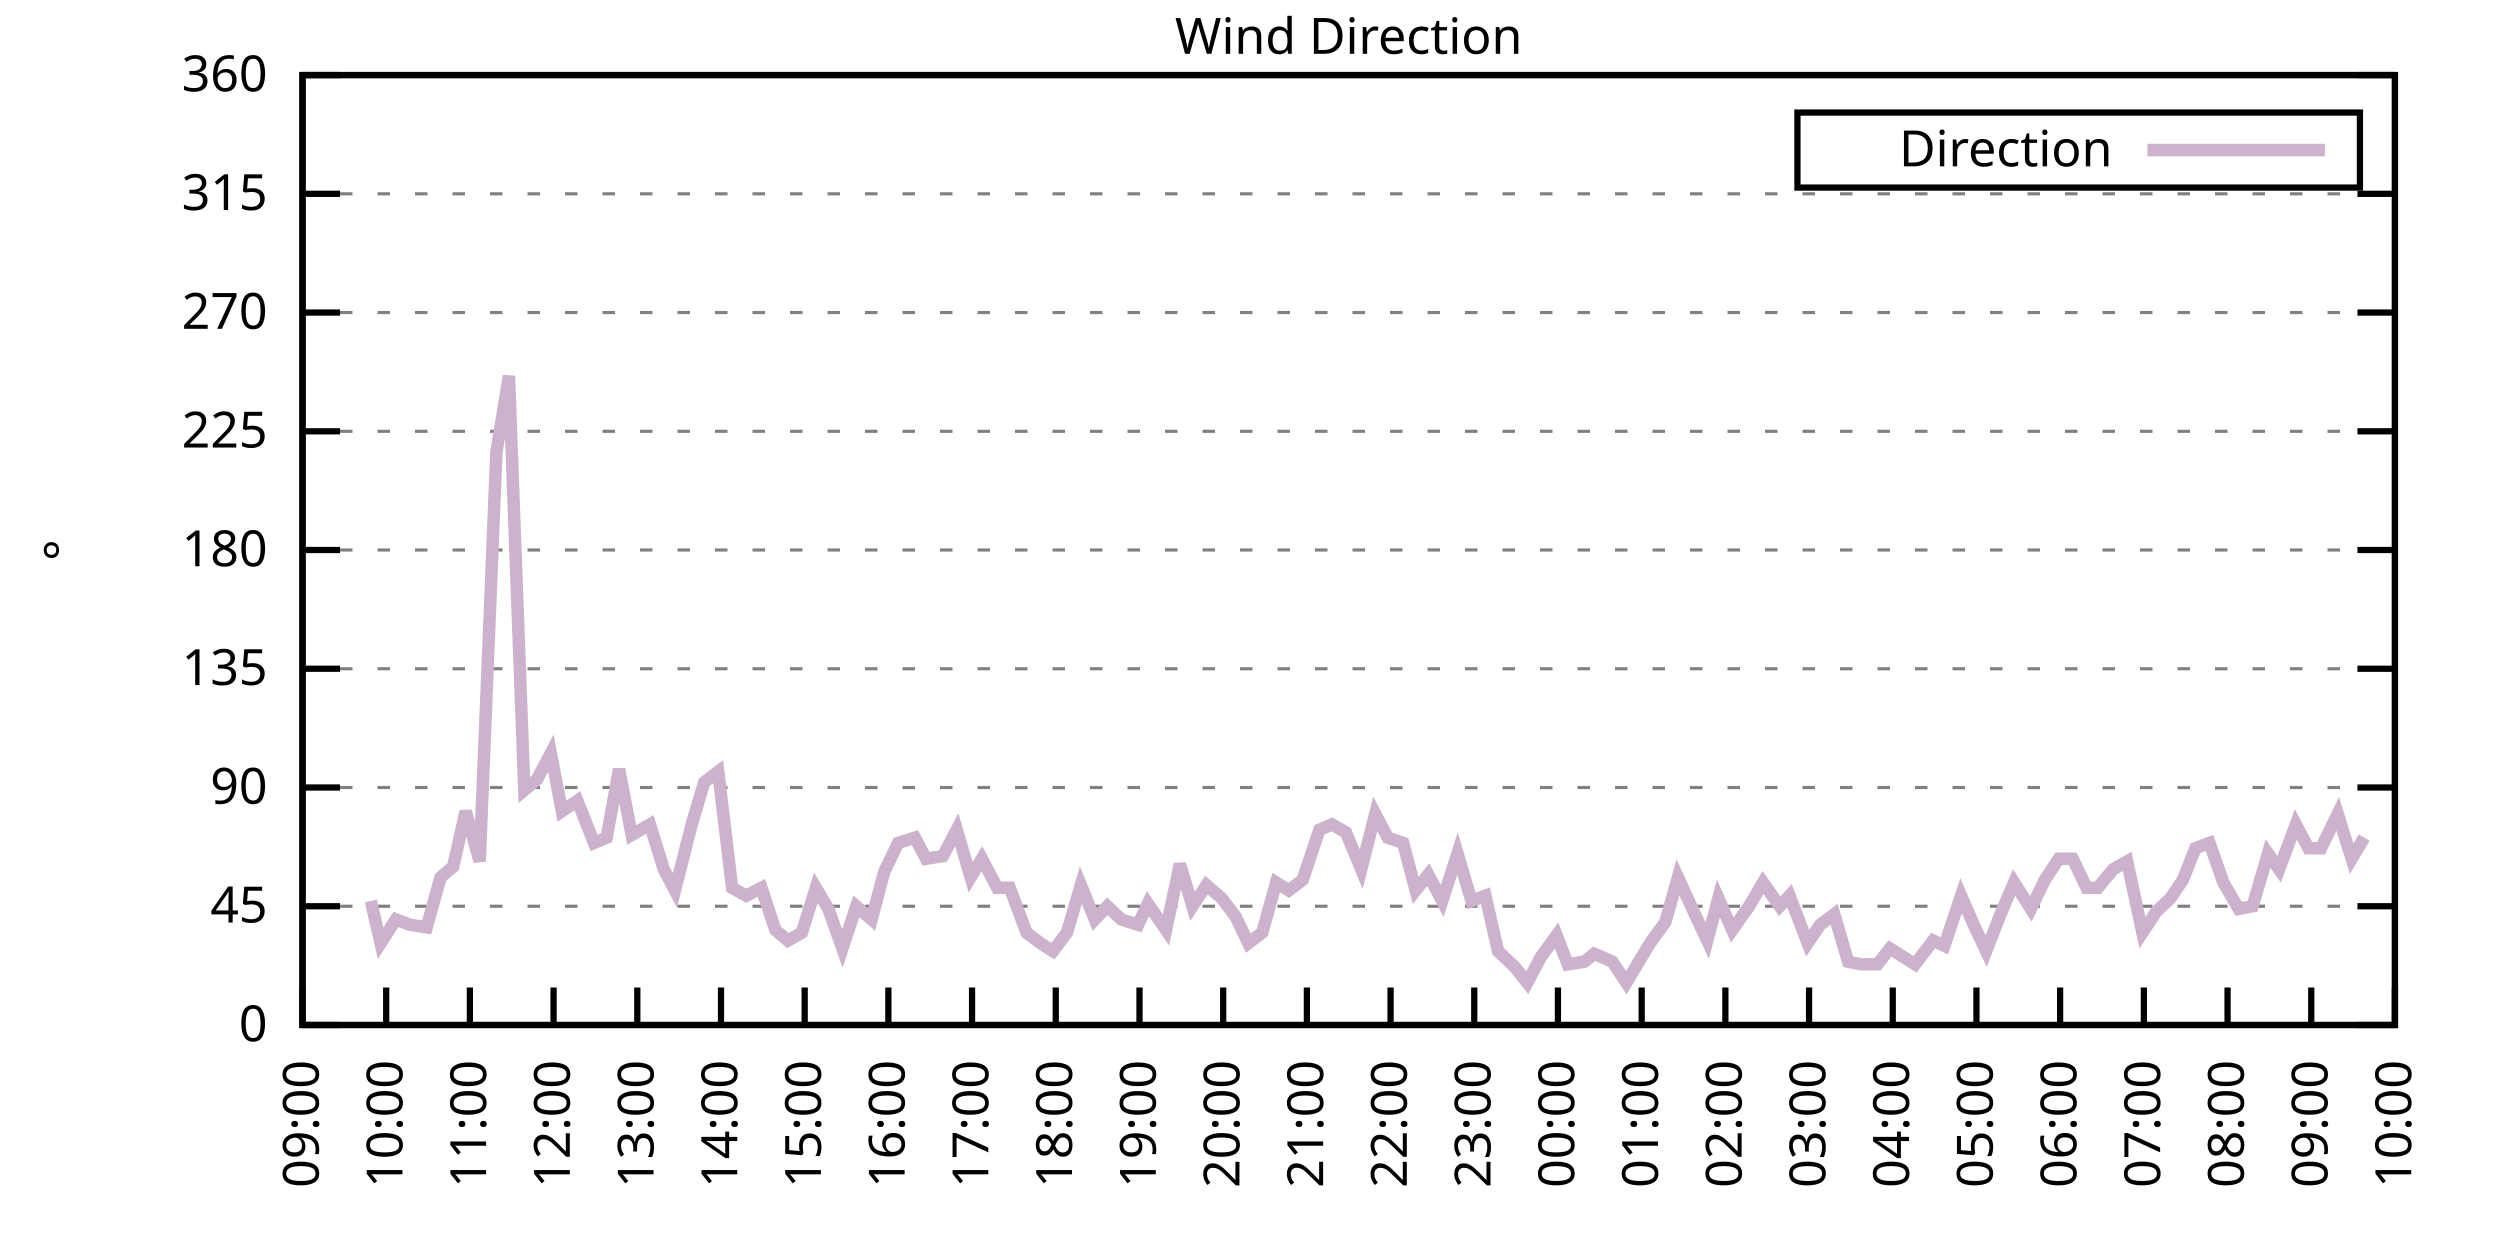
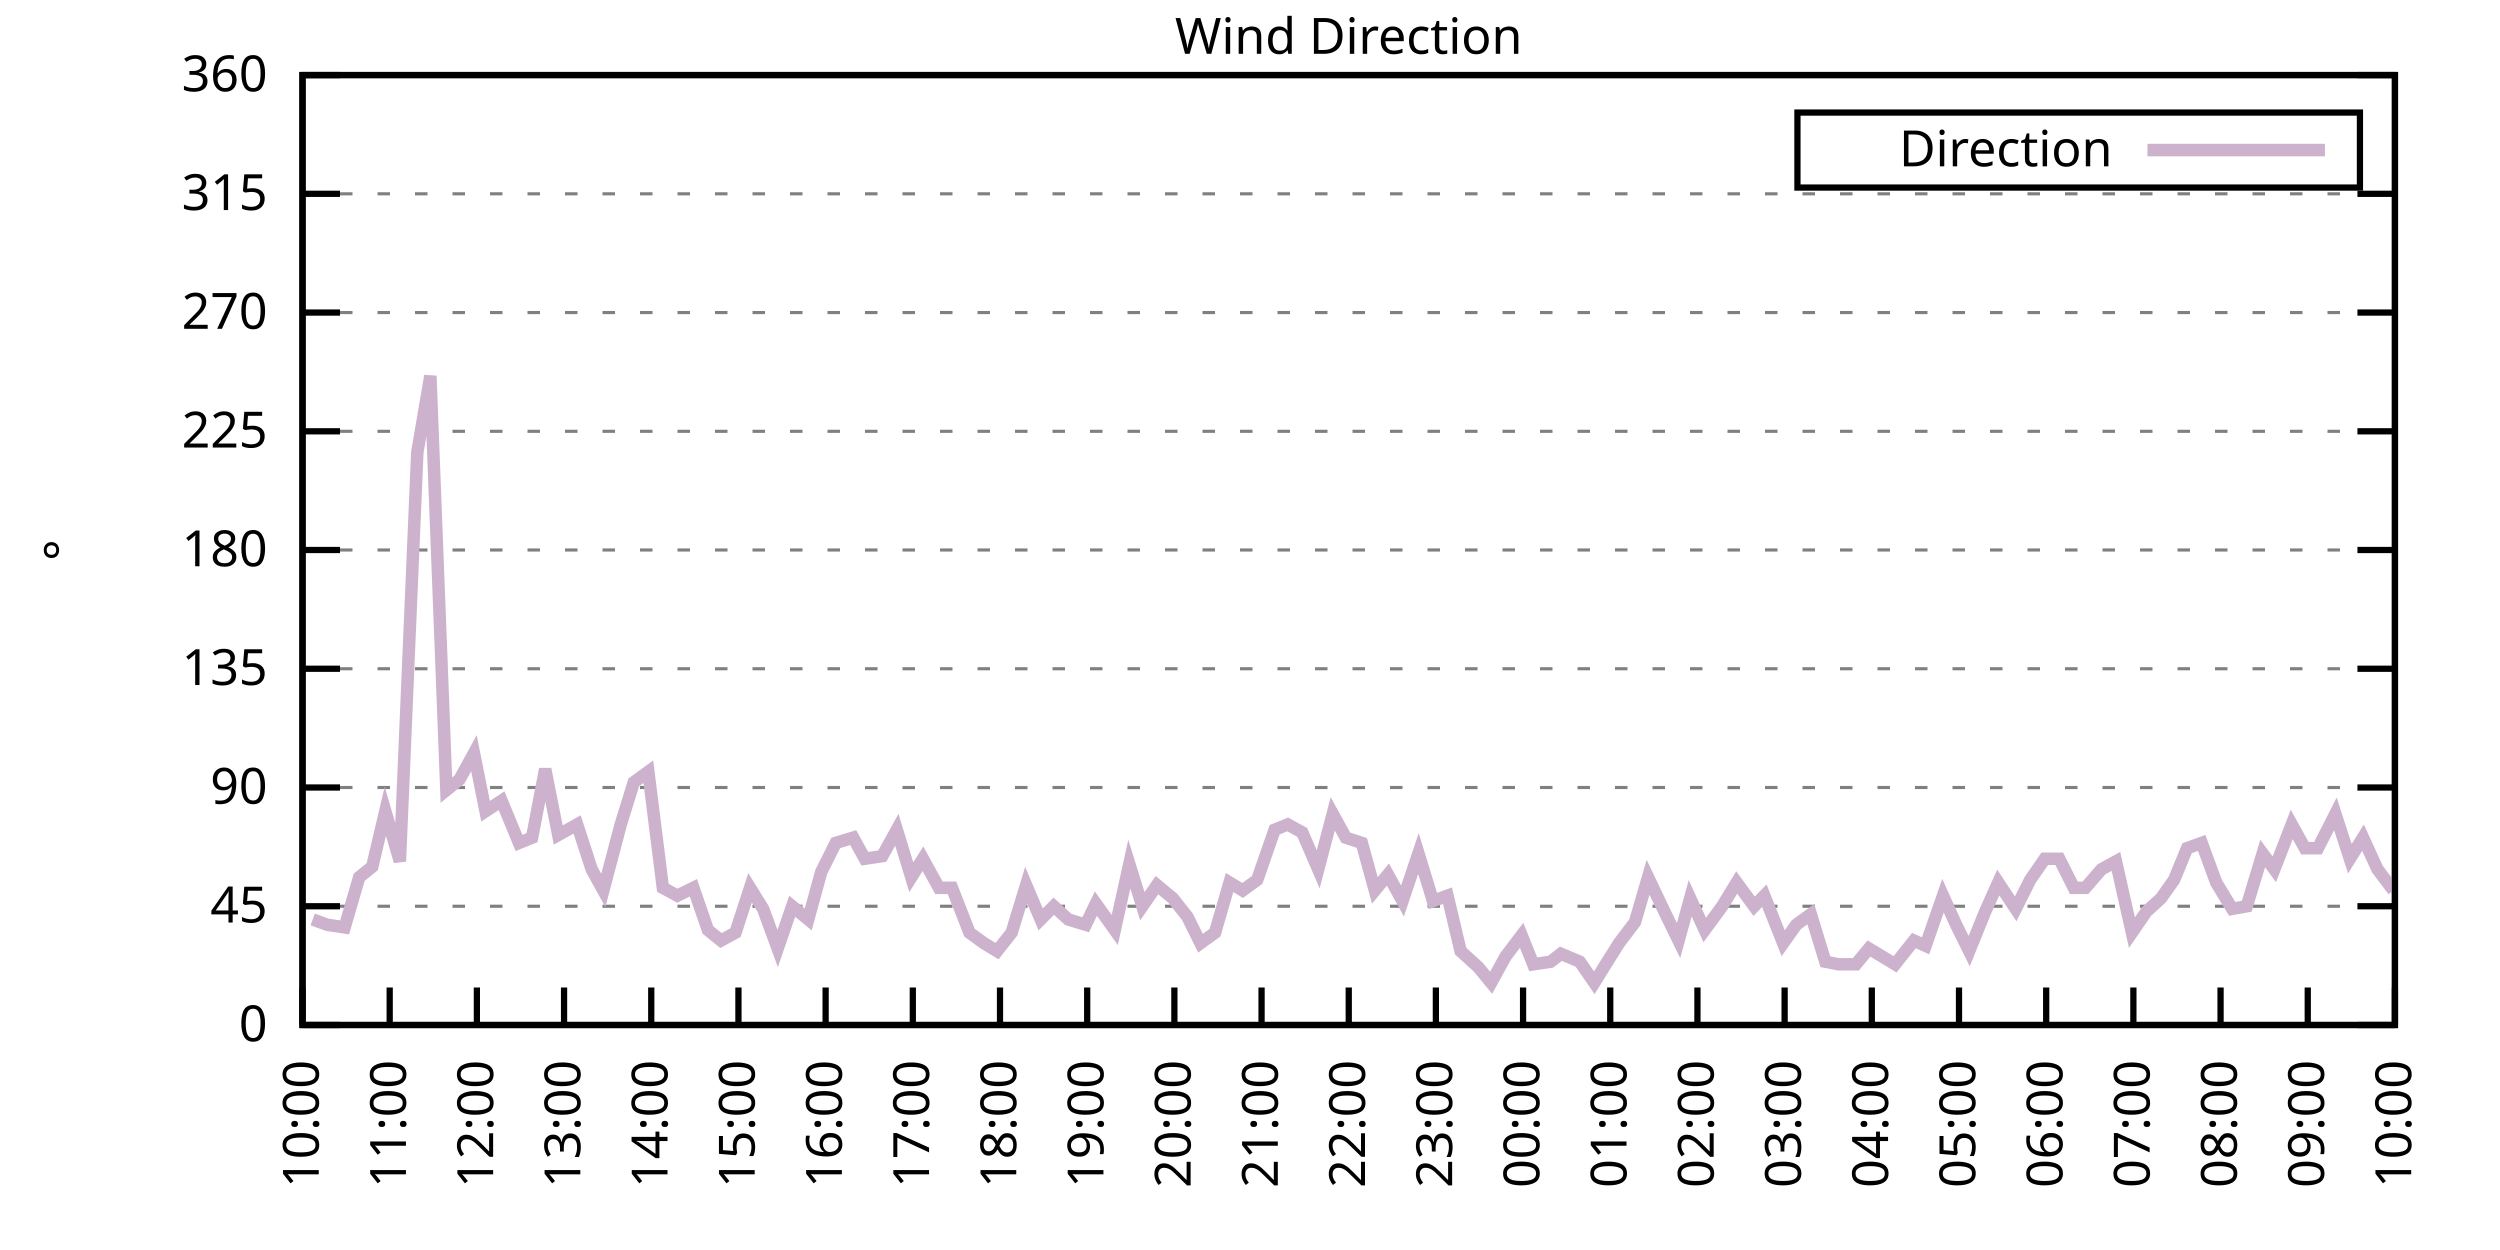
<svg xmlns="http://www.w3.org/2000/svg" xmlns:xlink="http://www.w3.org/1999/xlink" width="400" height="200" viewBox="0 0 400 200">
  <g id="gnuplot_canvas">
    <rect x="0" y="0" width="400" height="200" fill="none" />
    <defs>
      <circle id="gpDot" r="0.5" stroke-width="0.5" stroke="currentColor" />
      <path id="gpPt0" stroke-width="0.333" stroke="currentColor" d="M-1,0 h2 M0,-1 v2" />
      <path id="gpPt1" stroke-width="0.333" stroke="currentColor" d="M-1,-1 L1,1 M1,-1 L-1,1" />
      <path id="gpPt2" stroke-width="0.333" stroke="currentColor" d="M-1,0 L1,0 M0,-1 L0,1 M-1,-1 L1,1 M-1,1 L1,-1" />
      <rect id="gpPt3" stroke-width="0.333" stroke="currentColor" x="-1" y="-1" width="2" height="2" />
      <rect id="gpPt4" stroke-width="0.333" stroke="currentColor" fill="currentColor" x="-1" y="-1" width="2" height="2" />
      <circle id="gpPt5" stroke-width="0.333" stroke="currentColor" cx="0" cy="0" r="1" />
      <use xlink:href="#gpPt5" id="gpPt6" fill="currentColor" stroke="none" />
      <path id="gpPt7" stroke-width="0.333" stroke="currentColor" d="M0,-1.33 L-1.33,0.67 L1.33,0.67 z" />
      <use xlink:href="#gpPt7" id="gpPt8" fill="currentColor" stroke="none" />
      <use xlink:href="#gpPt7" id="gpPt9" stroke="currentColor" transform="rotate(180)" />
      <use xlink:href="#gpPt9" id="gpPt10" fill="currentColor" stroke="none" />
      <use xlink:href="#gpPt3" id="gpPt11" stroke="currentColor" transform="rotate(45)" />
      <use xlink:href="#gpPt11" id="gpPt12" fill="currentColor" stroke="none" />
      <path id="gpPt13" stroke-width="0.333" stroke="currentColor" d="M0,1.330 L1.265,0.411 L0.782,-1.067 L-0.782,-1.076 L-1.265,0.411 z" />
      <use xlink:href="#gpPt13" id="gpPt14" fill="currentColor" stroke="none" />
      <filter id="textbox" filterUnits="objectBoundingBox" x="0" y="0" height="1" width="1">
        <feFlood flood-color="white" flood-opacity="1" result="bgnd" />
        <feComposite in="SourceGraphic" in2="bgnd" operator="atop" />
      </filter>
      <filter id="greybox" filterUnits="objectBoundingBox" x="0" y="0" height="1" width="1">
        <feFlood flood-color="lightgrey" flood-opacity="1" result="grey" />
        <feComposite in="SourceGraphic" in2="grey" operator="atop" />
      </filter>
    </defs>
    <g fill="none" color="white" stroke="currentColor" stroke-width="1.00" stroke-linecap="butt" stroke-linejoin="miter">
</g>
    <g fill="none" color="black" stroke="currentColor" stroke-width="1.00" stroke-linecap="butt" stroke-linejoin="miter">
      <g stroke="none" shape-rendering="crispEdges">
        <polygon fill="rgb(255, 255, 255)" points="48.40,164.00 383.18,164.00 383.18,12.02 48.40,12.02 " />
      </g>
    </g>
    <g fill="none" color="black" stroke="currentColor" stroke-width="1.00" stroke-linecap="butt" stroke-linejoin="miter">
</g>
    <g fill="none" color="black" stroke="black" stroke-width="0.50" stroke-linecap="butt" stroke-linejoin="miter">
</g>
    <g fill="none" color="gray" stroke="currentColor" stroke-width="0.50" stroke-linecap="butt" stroke-linejoin="miter">
      <path stroke="gray" stroke-dasharray="2,4" class="gridline" d="M48.40,164.00 L383.19,164.00  " />
    </g>
    <g fill="none" color="gray" stroke="gray" stroke-width="1.00" stroke-linecap="butt" stroke-linejoin="miter">
</g>
    <g fill="none" color="black" stroke="currentColor" stroke-width="1.00" stroke-linecap="butt" stroke-linejoin="miter">
      <path stroke="black" d="M48.40,164.00 L54.40,164.00 M383.19,164.00 L377.19,164.00  " />
      <g transform="translate(42.80,166.60)" stroke="none" fill="black" font-family="Sans" font-size="8.00" text-anchor="end">
        <text>
          <tspan font-family="Sans"> 0</tspan>
        </text>
      </g>
    </g>
    <g fill="none" color="black" stroke="currentColor" stroke-width="1.00" stroke-linecap="butt" stroke-linejoin="miter">
</g>
    <g fill="none" color="black" stroke="black" stroke-width="0.50" stroke-linecap="butt" stroke-linejoin="miter">
</g>
    <g fill="none" color="gray" stroke="currentColor" stroke-width="0.50" stroke-linecap="butt" stroke-linejoin="miter">
      <path stroke="gray" stroke-dasharray="2,4" class="gridline" d="M48.40,145.00 L383.19,145.00  " />
    </g>
    <g fill="none" color="gray" stroke="gray" stroke-width="1.00" stroke-linecap="butt" stroke-linejoin="miter">
</g>
    <g fill="none" color="black" stroke="currentColor" stroke-width="1.00" stroke-linecap="butt" stroke-linejoin="miter">
      <path stroke="black" d="M48.40,145.00 L54.40,145.00 M383.19,145.00 L377.19,145.00  " />
      <g transform="translate(42.80,147.60)" stroke="none" fill="black" font-family="Sans" font-size="8.00" text-anchor="end">
        <text>
          <tspan font-family="Sans"> 45</tspan>
        </text>
      </g>
    </g>
    <g fill="none" color="black" stroke="currentColor" stroke-width="1.00" stroke-linecap="butt" stroke-linejoin="miter">
</g>
    <g fill="none" color="black" stroke="black" stroke-width="0.50" stroke-linecap="butt" stroke-linejoin="miter">
</g>
    <g fill="none" color="gray" stroke="currentColor" stroke-width="0.50" stroke-linecap="butt" stroke-linejoin="miter">
      <path stroke="gray" stroke-dasharray="2,4" class="gridline" d="M48.40,126.00 L383.19,126.00  " />
    </g>
    <g fill="none" color="gray" stroke="gray" stroke-width="1.00" stroke-linecap="butt" stroke-linejoin="miter">
</g>
    <g fill="none" color="black" stroke="currentColor" stroke-width="1.00" stroke-linecap="butt" stroke-linejoin="miter">
      <path stroke="black" d="M48.40,126.00 L54.40,126.00 M383.19,126.00 L377.19,126.00  " />
      <g transform="translate(42.80,128.60)" stroke="none" fill="black" font-family="Sans" font-size="8.00" text-anchor="end">
        <text>
          <tspan font-family="Sans"> 90</tspan>
        </text>
      </g>
    </g>
    <g fill="none" color="black" stroke="currentColor" stroke-width="1.00" stroke-linecap="butt" stroke-linejoin="miter">
</g>
    <g fill="none" color="black" stroke="black" stroke-width="0.50" stroke-linecap="butt" stroke-linejoin="miter">
</g>
    <g fill="none" color="gray" stroke="currentColor" stroke-width="0.50" stroke-linecap="butt" stroke-linejoin="miter">
      <path stroke="gray" stroke-dasharray="2,4" class="gridline" d="M48.40,107.00 L383.19,107.00  " />
    </g>
    <g fill="none" color="gray" stroke="gray" stroke-width="1.00" stroke-linecap="butt" stroke-linejoin="miter">
</g>
    <g fill="none" color="black" stroke="currentColor" stroke-width="1.00" stroke-linecap="butt" stroke-linejoin="miter">
      <path stroke="black" d="M48.40,107.00 L54.40,107.00 M383.19,107.00 L377.19,107.00  " />
      <g transform="translate(42.80,109.60)" stroke="none" fill="black" font-family="Sans" font-size="8.00" text-anchor="end">
        <text>
          <tspan font-family="Sans"> 135</tspan>
        </text>
      </g>
    </g>
    <g fill="none" color="black" stroke="currentColor" stroke-width="1.00" stroke-linecap="butt" stroke-linejoin="miter">
</g>
    <g fill="none" color="black" stroke="black" stroke-width="0.50" stroke-linecap="butt" stroke-linejoin="miter">
</g>
    <g fill="none" color="gray" stroke="currentColor" stroke-width="0.50" stroke-linecap="butt" stroke-linejoin="miter">
      <path stroke="gray" stroke-dasharray="2,4" class="gridline" d="M48.40,88.00 L383.19,88.00  " />
    </g>
    <g fill="none" color="gray" stroke="gray" stroke-width="1.00" stroke-linecap="butt" stroke-linejoin="miter">
</g>
    <g fill="none" color="black" stroke="currentColor" stroke-width="1.00" stroke-linecap="butt" stroke-linejoin="miter">
      <path stroke="black" d="M48.40,88.00 L54.40,88.00 M383.19,88.00 L377.19,88.00  " />
      <g transform="translate(42.80,90.60)" stroke="none" fill="black" font-family="Sans" font-size="8.00" text-anchor="end">
        <text>
          <tspan font-family="Sans"> 180</tspan>
        </text>
      </g>
    </g>
    <g fill="none" color="black" stroke="currentColor" stroke-width="1.00" stroke-linecap="butt" stroke-linejoin="miter">
</g>
    <g fill="none" color="black" stroke="black" stroke-width="0.50" stroke-linecap="butt" stroke-linejoin="miter">
</g>
    <g fill="none" color="gray" stroke="currentColor" stroke-width="0.50" stroke-linecap="butt" stroke-linejoin="miter">
      <path stroke="gray" stroke-dasharray="2,4" class="gridline" d="M48.40,69.01 L383.19,69.01  " />
    </g>
    <g fill="none" color="gray" stroke="gray" stroke-width="1.00" stroke-linecap="butt" stroke-linejoin="miter">
</g>
    <g fill="none" color="black" stroke="currentColor" stroke-width="1.00" stroke-linecap="butt" stroke-linejoin="miter">
      <path stroke="black" d="M48.40,69.01 L54.40,69.01 M383.19,69.01 L377.19,69.01  " />
      <g transform="translate(42.80,71.61)" stroke="none" fill="black" font-family="Sans" font-size="8.00" text-anchor="end">
        <text>
          <tspan font-family="Sans"> 225</tspan>
        </text>
      </g>
    </g>
    <g fill="none" color="black" stroke="currentColor" stroke-width="1.00" stroke-linecap="butt" stroke-linejoin="miter">
</g>
    <g fill="none" color="black" stroke="black" stroke-width="0.50" stroke-linecap="butt" stroke-linejoin="miter">
</g>
    <g fill="none" color="gray" stroke="currentColor" stroke-width="0.50" stroke-linecap="butt" stroke-linejoin="miter">
      <path stroke="gray" stroke-dasharray="2,4" class="gridline" d="M48.40,50.01 L383.19,50.01  " />
    </g>
    <g fill="none" color="gray" stroke="gray" stroke-width="1.00" stroke-linecap="butt" stroke-linejoin="miter">
</g>
    <g fill="none" color="black" stroke="currentColor" stroke-width="1.00" stroke-linecap="butt" stroke-linejoin="miter">
      <path stroke="black" d="M48.40,50.01 L54.40,50.01 M383.19,50.01 L377.19,50.01  " />
      <g transform="translate(42.80,52.61)" stroke="none" fill="black" font-family="Sans" font-size="8.00" text-anchor="end">
        <text>
          <tspan font-family="Sans"> 270</tspan>
        </text>
      </g>
    </g>
    <g fill="none" color="black" stroke="currentColor" stroke-width="1.00" stroke-linecap="butt" stroke-linejoin="miter">
</g>
    <g fill="none" color="black" stroke="black" stroke-width="0.50" stroke-linecap="butt" stroke-linejoin="miter">
</g>
    <g fill="none" color="gray" stroke="currentColor" stroke-width="0.50" stroke-linecap="butt" stroke-linejoin="miter">
      <path stroke="gray" stroke-dasharray="2,4" class="gridline" d="M48.40,31.01 L383.19,31.01  " />
    </g>
    <g fill="none" color="gray" stroke="gray" stroke-width="1.00" stroke-linecap="butt" stroke-linejoin="miter">
</g>
    <g fill="none" color="black" stroke="currentColor" stroke-width="1.00" stroke-linecap="butt" stroke-linejoin="miter">
      <path stroke="black" d="M48.40,31.01 L54.40,31.01 M383.19,31.01 L377.19,31.01  " />
      <g transform="translate(42.80,33.61)" stroke="none" fill="black" font-family="Sans" font-size="8.00" text-anchor="end">
        <text>
          <tspan font-family="Sans"> 315</tspan>
        </text>
      </g>
    </g>
    <g fill="none" color="black" stroke="currentColor" stroke-width="1.00" stroke-linecap="butt" stroke-linejoin="miter">
</g>
    <g fill="none" color="black" stroke="black" stroke-width="0.50" stroke-linecap="butt" stroke-linejoin="miter">
</g>
    <g fill="none" color="gray" stroke="currentColor" stroke-width="0.50" stroke-linecap="butt" stroke-linejoin="miter">
      <path stroke="gray" stroke-dasharray="2,4" class="gridline" d="M48.40,12.01 L383.19,12.01  " />
    </g>
    <g fill="none" color="gray" stroke="gray" stroke-width="1.00" stroke-linecap="butt" stroke-linejoin="miter">
</g>
    <g fill="none" color="black" stroke="currentColor" stroke-width="1.00" stroke-linecap="butt" stroke-linejoin="miter">
      <path stroke="black" d="M48.40,12.01 L54.40,12.01 M383.19,12.01 L377.19,12.01  " />
      <g transform="translate(42.80,14.61)" stroke="none" fill="black" font-family="Sans" font-size="8.00" text-anchor="end">
        <text>
          <tspan font-family="Sans"> 360</tspan>
        </text>
      </g>
    </g>
    <g fill="none" color="black" stroke="currentColor" stroke-width="1.00" stroke-linecap="butt" stroke-linejoin="miter">
      <path stroke="black" d="M48.40,164.00 L48.40,158.00  " />
      <g transform="translate(51.00,169.60) rotate(270.00)" stroke="none" fill="black" font-family="Sans" font-size="8.00" text-anchor="end">
        <text>
-           <tspan font-family="Sans">09:00</tspan>
-         </text>
-       </g>
-     </g>
-     <g fill="none" color="black" stroke="currentColor" stroke-width="1.00" stroke-linecap="butt" stroke-linejoin="miter">
-       <path stroke="black" d="M61.79,164.00 L61.79,158.00  " />
-       <g transform="translate(64.39,169.60) rotate(270.00)" stroke="none" fill="black" font-family="Sans" font-size="8.00" text-anchor="end">
-         <text>
          <tspan font-family="Sans">10:00</tspan>
        </text>
      </g>
    </g>
    <g fill="none" color="black" stroke="currentColor" stroke-width="1.00" stroke-linecap="butt" stroke-linejoin="miter">
-       <path stroke="black" d="M75.18,164.00 L75.18,158.00  " />
-       <g transform="translate(77.78,169.60) rotate(270.00)" stroke="none" fill="black" font-family="Sans" font-size="8.00" text-anchor="end">
+       <path stroke="black" d="M62.35,164.00 L62.35,158.00  " />
+       <g transform="translate(64.95,169.60) rotate(270.00)" stroke="none" fill="black" font-family="Sans" font-size="8.00" text-anchor="end">
        <text>
          <tspan font-family="Sans">11:00</tspan>
        </text>
      </g>
    </g>
    <g fill="none" color="black" stroke="currentColor" stroke-width="1.00" stroke-linecap="butt" stroke-linejoin="miter">
-       <path stroke="black" d="M88.57,164.00 L88.57,158.00  " />
-       <g transform="translate(91.17,169.60) rotate(270.00)" stroke="none" fill="black" font-family="Sans" font-size="8.00" text-anchor="end">
+       <path stroke="black" d="M76.30,164.00 L76.30,158.00  " />
+       <g transform="translate(78.90,169.60) rotate(270.00)" stroke="none" fill="black" font-family="Sans" font-size="8.00" text-anchor="end">
        <text>
          <tspan font-family="Sans">12:00</tspan>
        </text>
      </g>
    </g>
    <g fill="none" color="black" stroke="currentColor" stroke-width="1.00" stroke-linecap="butt" stroke-linejoin="miter">
-       <path stroke="black" d="M101.97,164.00 L101.97,158.00  " />
-       <g transform="translate(104.57,169.60) rotate(270.00)" stroke="none" fill="black" font-family="Sans" font-size="8.00" text-anchor="end">
+       <path stroke="black" d="M90.25,164.00 L90.25,158.00  " />
+       <g transform="translate(92.85,169.60) rotate(270.00)" stroke="none" fill="black" font-family="Sans" font-size="8.00" text-anchor="end">
        <text>
          <tspan font-family="Sans">13:00</tspan>
        </text>
      </g>
    </g>
    <g fill="none" color="black" stroke="currentColor" stroke-width="1.00" stroke-linecap="butt" stroke-linejoin="miter">
-       <path stroke="black" d="M115.36,164.00 L115.36,158.00  " />
-       <g transform="translate(117.96,169.60) rotate(270.00)" stroke="none" fill="black" font-family="Sans" font-size="8.00" text-anchor="end">
+       <path stroke="black" d="M104.20,164.00 L104.20,158.00  " />
+       <g transform="translate(106.80,169.60) rotate(270.00)" stroke="none" fill="black" font-family="Sans" font-size="8.00" text-anchor="end">
        <text>
          <tspan font-family="Sans">14:00</tspan>
        </text>
      </g>
    </g>
    <g fill="none" color="black" stroke="currentColor" stroke-width="1.00" stroke-linecap="butt" stroke-linejoin="miter">
-       <path stroke="black" d="M128.75,164.00 L128.75,158.00  " />
-       <g transform="translate(131.35,169.60) rotate(270.00)" stroke="none" fill="black" font-family="Sans" font-size="8.00" text-anchor="end">
+       <path stroke="black" d="M118.15,164.00 L118.15,158.00  " />
+       <g transform="translate(120.75,169.60) rotate(270.00)" stroke="none" fill="black" font-family="Sans" font-size="8.00" text-anchor="end">
        <text>
          <tspan font-family="Sans">15:00</tspan>
        </text>
      </g>
    </g>
    <g fill="none" color="black" stroke="currentColor" stroke-width="1.00" stroke-linecap="butt" stroke-linejoin="miter">
-       <path stroke="black" d="M142.14,164.00 L142.14,158.00  " />
-       <g transform="translate(144.74,169.60) rotate(270.00)" stroke="none" fill="black" font-family="Sans" font-size="8.00" text-anchor="end">
+       <path stroke="black" d="M132.10,164.00 L132.10,158.00  " />
+       <g transform="translate(134.70,169.60) rotate(270.00)" stroke="none" fill="black" font-family="Sans" font-size="8.00" text-anchor="end">
        <text>
          <tspan font-family="Sans">16:00</tspan>
        </text>
      </g>
    </g>
    <g fill="none" color="black" stroke="currentColor" stroke-width="1.00" stroke-linecap="butt" stroke-linejoin="miter">
-       <path stroke="black" d="M155.53,164.00 L155.53,158.00  " />
-       <g transform="translate(158.13,169.60) rotate(270.00)" stroke="none" fill="black" font-family="Sans" font-size="8.00" text-anchor="end">
+       <path stroke="black" d="M146.05,164.00 L146.05,158.00  " />
+       <g transform="translate(148.65,169.60) rotate(270.00)" stroke="none" fill="black" font-family="Sans" font-size="8.00" text-anchor="end">
        <text>
          <tspan font-family="Sans">17:00</tspan>
        </text>
      </g>
    </g>
    <g fill="none" color="black" stroke="currentColor" stroke-width="1.00" stroke-linecap="butt" stroke-linejoin="miter">
-       <path stroke="black" d="M168.92,164.00 L168.92,158.00  " />
-       <g transform="translate(171.52,169.60) rotate(270.00)" stroke="none" fill="black" font-family="Sans" font-size="8.00" text-anchor="end">
+       <path stroke="black" d="M160.00,164.00 L160.00,158.00  " />
+       <g transform="translate(162.60,169.60) rotate(270.00)" stroke="none" fill="black" font-family="Sans" font-size="8.00" text-anchor="end">
        <text>
          <tspan font-family="Sans">18:00</tspan>
        </text>
      </g>
    </g>
    <g fill="none" color="black" stroke="currentColor" stroke-width="1.00" stroke-linecap="butt" stroke-linejoin="miter">
-       <path stroke="black" d="M182.32,164.00 L182.32,158.00  " />
-       <g transform="translate(184.92,169.60) rotate(270.00)" stroke="none" fill="black" font-family="Sans" font-size="8.00" text-anchor="end">
+       <path stroke="black" d="M173.95,164.00 L173.95,158.00  " />
+       <g transform="translate(176.55,169.60) rotate(270.00)" stroke="none" fill="black" font-family="Sans" font-size="8.00" text-anchor="end">
        <text>
          <tspan font-family="Sans">19:00</tspan>
        </text>
      </g>
    </g>
    <g fill="none" color="black" stroke="currentColor" stroke-width="1.00" stroke-linecap="butt" stroke-linejoin="miter">
-       <path stroke="black" d="M195.71,164.00 L195.71,158.00  " />
-       <g transform="translate(198.31,169.60) rotate(270.00)" stroke="none" fill="black" font-family="Sans" font-size="8.00" text-anchor="end">
+       <path stroke="black" d="M187.90,164.00 L187.90,158.00  " />
+       <g transform="translate(190.50,169.60) rotate(270.00)" stroke="none" fill="black" font-family="Sans" font-size="8.00" text-anchor="end">
        <text>
          <tspan font-family="Sans">20:00</tspan>
        </text>
      </g>
    </g>
    <g fill="none" color="black" stroke="currentColor" stroke-width="1.00" stroke-linecap="butt" stroke-linejoin="miter">
-       <path stroke="black" d="M209.10,164.00 L209.10,158.00  " />
-       <g transform="translate(211.70,169.60) rotate(270.00)" stroke="none" fill="black" font-family="Sans" font-size="8.00" text-anchor="end">
+       <path stroke="black" d="M201.85,164.00 L201.85,158.00  " />
+       <g transform="translate(204.45,169.60) rotate(270.00)" stroke="none" fill="black" font-family="Sans" font-size="8.00" text-anchor="end">
        <text>
          <tspan font-family="Sans">21:00</tspan>
        </text>
      </g>
    </g>
    <g fill="none" color="black" stroke="currentColor" stroke-width="1.00" stroke-linecap="butt" stroke-linejoin="miter">
-       <path stroke="black" d="M222.49,164.00 L222.49,158.00  " />
-       <g transform="translate(225.09,169.60) rotate(270.00)" stroke="none" fill="black" font-family="Sans" font-size="8.00" text-anchor="end">
+       <path stroke="black" d="M215.80,164.00 L215.80,158.00  " />
+       <g transform="translate(218.40,169.60) rotate(270.00)" stroke="none" fill="black" font-family="Sans" font-size="8.00" text-anchor="end">
        <text>
          <tspan font-family="Sans">22:00</tspan>
        </text>
      </g>
    </g>
    <g fill="none" color="black" stroke="currentColor" stroke-width="1.00" stroke-linecap="butt" stroke-linejoin="miter">
-       <path stroke="black" d="M235.88,164.00 L235.88,158.00  " />
-       <g transform="translate(238.48,169.60) rotate(270.00)" stroke="none" fill="black" font-family="Sans" font-size="8.00" text-anchor="end">
+       <path stroke="black" d="M229.74,164.00 L229.74,158.00  " />
+       <g transform="translate(232.34,169.60) rotate(270.00)" stroke="none" fill="black" font-family="Sans" font-size="8.00" text-anchor="end">
        <text>
          <tspan font-family="Sans">23:00</tspan>
        </text>
      </g>
    </g>
    <g fill="none" color="black" stroke="currentColor" stroke-width="1.00" stroke-linecap="butt" stroke-linejoin="miter">
-       <path stroke="black" d="M249.27,164.00 L249.27,158.00  " />
-       <g transform="translate(251.87,169.60) rotate(270.00)" stroke="none" fill="black" font-family="Sans" font-size="8.00" text-anchor="end">
+       <path stroke="black" d="M243.69,164.00 L243.69,158.00  " />
+       <g transform="translate(246.29,169.60) rotate(270.00)" stroke="none" fill="black" font-family="Sans" font-size="8.00" text-anchor="end">
        <text>
          <tspan font-family="Sans">00:00</tspan>
        </text>
      </g>
    </g>
    <g fill="none" color="black" stroke="currentColor" stroke-width="1.00" stroke-linecap="butt" stroke-linejoin="miter">
-       <path stroke="black" d="M262.67,164.00 L262.67,158.00  " />
-       <g transform="translate(265.27,169.60) rotate(270.00)" stroke="none" fill="black" font-family="Sans" font-size="8.00" text-anchor="end">
+       <path stroke="black" d="M257.64,164.00 L257.64,158.00  " />
+       <g transform="translate(260.24,169.60) rotate(270.00)" stroke="none" fill="black" font-family="Sans" font-size="8.00" text-anchor="end">
        <text>
          <tspan font-family="Sans">01:00</tspan>
        </text>
      </g>
    </g>
    <g fill="none" color="black" stroke="currentColor" stroke-width="1.00" stroke-linecap="butt" stroke-linejoin="miter">
-       <path stroke="black" d="M276.06,164.00 L276.06,158.00  " />
-       <g transform="translate(278.66,169.60) rotate(270.00)" stroke="none" fill="black" font-family="Sans" font-size="8.00" text-anchor="end">
+       <path stroke="black" d="M271.59,164.00 L271.59,158.00  " />
+       <g transform="translate(274.19,169.60) rotate(270.00)" stroke="none" fill="black" font-family="Sans" font-size="8.00" text-anchor="end">
        <text>
          <tspan font-family="Sans">02:00</tspan>
        </text>
      </g>
    </g>
    <g fill="none" color="black" stroke="currentColor" stroke-width="1.00" stroke-linecap="butt" stroke-linejoin="miter">
-       <path stroke="black" d="M289.45,164.00 L289.45,158.00  " />
-       <g transform="translate(292.05,169.60) rotate(270.00)" stroke="none" fill="black" font-family="Sans" font-size="8.00" text-anchor="end">
+       <path stroke="black" d="M285.54,164.00 L285.54,158.00  " />
+       <g transform="translate(288.14,169.60) rotate(270.00)" stroke="none" fill="black" font-family="Sans" font-size="8.00" text-anchor="end">
        <text>
          <tspan font-family="Sans">03:00</tspan>
        </text>
      </g>
    </g>
    <g fill="none" color="black" stroke="currentColor" stroke-width="1.00" stroke-linecap="butt" stroke-linejoin="miter">
-       <path stroke="black" d="M302.84,164.00 L302.84,158.00  " />
-       <g transform="translate(305.44,169.60) rotate(270.00)" stroke="none" fill="black" font-family="Sans" font-size="8.00" text-anchor="end">
+       <path stroke="black" d="M299.49,164.00 L299.49,158.00  " />
+       <g transform="translate(302.09,169.60) rotate(270.00)" stroke="none" fill="black" font-family="Sans" font-size="8.00" text-anchor="end">
        <text>
          <tspan font-family="Sans">04:00</tspan>
        </text>
      </g>
    </g>
    <g fill="none" color="black" stroke="currentColor" stroke-width="1.00" stroke-linecap="butt" stroke-linejoin="miter">
-       <path stroke="black" d="M316.23,164.00 L316.23,158.00  " />
-       <g transform="translate(318.83,169.60) rotate(270.00)" stroke="none" fill="black" font-family="Sans" font-size="8.00" text-anchor="end">
+       <path stroke="black" d="M313.44,164.00 L313.44,158.00  " />
+       <g transform="translate(316.04,169.60) rotate(270.00)" stroke="none" fill="black" font-family="Sans" font-size="8.00" text-anchor="end">
        <text>
          <tspan font-family="Sans">05:00</tspan>
        </text>
      </g>
    </g>
    <g fill="none" color="black" stroke="currentColor" stroke-width="1.00" stroke-linecap="butt" stroke-linejoin="miter">
-       <path stroke="black" d="M329.62,164.00 L329.62,158.00  " />
-       <g transform="translate(332.22,169.60) rotate(270.00)" stroke="none" fill="black" font-family="Sans" font-size="8.00" text-anchor="end">
+       <path stroke="black" d="M327.39,164.00 L327.39,158.00  " />
+       <g transform="translate(329.99,169.60) rotate(270.00)" stroke="none" fill="black" font-family="Sans" font-size="8.00" text-anchor="end">
        <text>
          <tspan font-family="Sans">06:00</tspan>
        </text>
      </g>
    </g>
    <g fill="none" color="black" stroke="currentColor" stroke-width="1.00" stroke-linecap="butt" stroke-linejoin="miter">
-       <path stroke="black" d="M343.02,164.00 L343.02,158.00  " />
-       <g transform="translate(345.62,169.60) rotate(270.00)" stroke="none" fill="black" font-family="Sans" font-size="8.00" text-anchor="end">
+       <path stroke="black" d="M341.34,164.00 L341.34,158.00  " />
+       <g transform="translate(343.94,169.60) rotate(270.00)" stroke="none" fill="black" font-family="Sans" font-size="8.00" text-anchor="end">
        <text>
          <tspan font-family="Sans">07:00</tspan>
        </text>
      </g>
    </g>
    <g fill="none" color="black" stroke="currentColor" stroke-width="1.00" stroke-linecap="butt" stroke-linejoin="miter">
-       <path stroke="black" d="M356.41,164.00 L356.41,158.00  " />
-       <g transform="translate(359.01,169.60) rotate(270.00)" stroke="none" fill="black" font-family="Sans" font-size="8.00" text-anchor="end">
+       <path stroke="black" d="M355.29,164.00 L355.29,158.00  " />
+       <g transform="translate(357.89,169.60) rotate(270.00)" stroke="none" fill="black" font-family="Sans" font-size="8.00" text-anchor="end">
        <text>
          <tspan font-family="Sans">08:00</tspan>
        </text>
      </g>
    </g>
    <g fill="none" color="black" stroke="currentColor" stroke-width="1.00" stroke-linecap="butt" stroke-linejoin="miter">
-       <path stroke="black" d="M369.80,164.00 L369.80,158.00  " />
-       <g transform="translate(372.40,169.60) rotate(270.00)" stroke="none" fill="black" font-family="Sans" font-size="8.00" text-anchor="end">
+       <path stroke="black" d="M369.24,164.00 L369.24,158.00  " />
+       <g transform="translate(371.84,169.60) rotate(270.00)" stroke="none" fill="black" font-family="Sans" font-size="8.00" text-anchor="end">
        <text>
          <tspan font-family="Sans">09:00</tspan>
        </text>
      </g>
    </g>
    <g fill="none" color="black" stroke="currentColor" stroke-width="1.00" stroke-linecap="butt" stroke-linejoin="miter">
      <path stroke="black" d="M383.19,164.00 L383.19,158.00  " />
      <g transform="translate(385.79,169.60) rotate(270.00)" stroke="none" fill="black" font-family="Sans" font-size="8.00" text-anchor="end">
        <text>
          <tspan font-family="Sans">10:00</tspan>
        </text>
      </g>
    </g>
    <g fill="none" color="black" stroke="currentColor" stroke-width="1.00" stroke-linecap="butt" stroke-linejoin="miter">
</g>
    <g fill="none" color="black" stroke="currentColor" stroke-width="1.00" stroke-linecap="butt" stroke-linejoin="miter">
      <path stroke="black" d="M48.40,12.01 L48.40,164.00 L383.19,164.00 L383.19,12.01 L48.40,12.01 Z  " />
    </g>
    <g fill="none" color="black" stroke="currentColor" stroke-width="1.00" stroke-linecap="butt" stroke-linejoin="miter">
</g>
    <g fill="none" color="black" stroke="currentColor" stroke-width="1.00" stroke-linecap="butt" stroke-linejoin="miter">
      <path stroke="black" d="M287.59,30.01 L287.59,18.01 L377.59,18.01 L377.59,30.01 L287.59,30.01 Z  " />
    </g>
    <g id="Wind_direction_plot_1">
      <g fill="none" color="white" stroke="black" stroke-width="2.00" stroke-linecap="butt" stroke-linejoin="miter">
</g>
      <g fill="none" color="black" stroke="currentColor" stroke-width="2.00" stroke-linecap="butt" stroke-linejoin="miter">
        <g transform="translate(337.99,26.61)" stroke="none" fill="black" font-family="Sans" font-size="8.00" text-anchor="end">
          <text>
            <tspan font-family="Sans">Direction</tspan>
          </text>
        </g>
      </g>
      <g fill="none" color="black" stroke="currentColor" stroke-width="2.00" stroke-linecap="butt" stroke-linejoin="miter">
-         <path stroke="rgb(204, 178, 204)" d="M343.59,24.01 L371.99,24.01 M59.34,144.16 L60.90,150.91 L63.35,147.11 L65.59,147.96 L68.26,148.38 L70.50,140.36   L72.50,138.67 L74.51,129.80 L76.75,137.82 L79.42,72.38 L81.43,60.14 L83.89,126.42 L85.90,124.74 L88.13,120.51   L89.91,129.80 L92.37,128.11 L95.05,134.87 L97.06,134.02 L99.06,123.05 L101.07,133.60 L103.98,131.91 L106.21,139.09   L107.99,142.47 L110.67,131.91 L112.68,125.16 L114.91,123.47 L117.14,142.05 L119.38,143.31 L121.83,142.05 L124.06,148.80   L126.07,150.49 L128.30,149.22 L130.54,142.05 L132.54,145.42 L134.78,151.76 L137.01,145.00 L139.46,147.11 L141.47,139.51   L143.70,134.87 L146.38,134.02 L148.17,137.40 L150.85,136.98 L153.08,132.76 L155.31,140.36 L157.10,137.40 L159.55,142.05   L161.56,142.05 L164.24,149.22 L166.47,150.91 L168.48,152.18 L170.71,149.22 L172.94,141.62 L175.17,147.11 L177.18,145.00   L179.41,147.11 L182.09,147.96 L183.66,144.58 L186.56,148.80 L188.79,138.25 L190.80,145.00 L193.03,141.62 L195.48,143.73   L197.72,146.69 L199.73,150.91 L201.96,149.22 L204.19,141.20 L206.20,142.47 L208.43,140.78 L211.11,132.76 L213.12,131.91   L215.35,133.18 L217.80,139.09 L220.04,130.22 L222.04,134.02 L224.50,134.87 L226.51,142.47 L228.52,139.93 L230.75,144.16   L233.20,136.56 L235.44,144.16 L237.67,143.31 L239.68,152.18 L242.36,154.71 L244.36,157.24 L246.60,153.02 L249.05,149.65   L250.84,154.29 L253.51,153.87 L255.08,152.60 L257.98,153.87 L260.21,157.24 L262.22,153.87 L264.00,150.91 L266.46,147.53   L268.47,140.36 L271.37,146.69 L273.16,150.49 L274.94,143.73 L277.17,148.80 L279.85,145.00 L282.08,141.20 L284.76,145.00   L286.32,143.31 L289.23,150.91 L291.23,147.96 L293.47,146.27 L295.70,153.87 L297.71,154.29 L300.39,154.29 L302.39,151.76   L304.40,153.02 L306.41,154.29 L309.31,150.49 L311.10,151.33 L313.78,143.31 L315.79,147.96 L317.79,152.18 L320.25,145.85   L322.26,141.20 L324.94,145.42 L327.17,140.78 L329.40,137.40 L331.63,137.40 L333.86,142.05 L335.65,142.05 L338.10,139.09   L340.34,137.82 L342.79,149.22 L345.02,145.85 L347.26,143.73 L349.26,140.78 L351.27,135.71 L353.51,134.87 L355.74,141.20   L358.19,145.42 L360.42,145.00 L362.88,136.56 L364.66,139.09 L367.34,131.91 L369.35,135.71 L371.36,135.71 L374.04,130.22   L376.27,137.40 L378.28,134.02  " />
+         <path stroke="rgb(204, 178, 204)" d="M343.59,24.01 L371.99,24.01 M50.03,147.11 L52.35,147.96 L55.14,148.38 L57.47,140.36 L59.56,138.67 L61.65,129.80   L63.98,137.82 L66.77,72.38 L68.86,60.14 L71.42,126.42 L73.51,124.74 L75.83,120.51 L77.69,129.80 L80.25,128.11   L83.04,134.87 L85.13,134.02 L87.23,123.05 L89.32,133.60 L92.34,131.91 L94.67,139.09 L96.53,142.47 L99.32,131.91   L101.41,125.16 L103.73,123.47 L106.06,142.05 L108.38,143.31 L110.94,142.05 L113.27,148.80 L115.36,150.49 L117.68,149.22   L120.01,142.05 L122.10,145.42 L124.43,151.76 L126.75,145.00 L129.31,147.11 L131.40,139.51 L133.72,134.87 L136.51,134.02   L138.37,137.40 L141.16,136.98 L143.49,132.76 L145.81,140.36 L147.67,137.40 L150.23,142.05 L152.32,142.05 L155.11,149.22   L157.44,150.91 L159.53,152.18 L161.86,149.22 L164.18,141.62 L166.51,147.11 L168.60,145.00 L170.92,147.11 L173.71,147.96   L175.34,144.58 L178.36,148.80 L180.69,138.25 L182.78,145.00 L185.11,141.62 L187.66,143.73 L189.99,146.69 L192.08,150.91   L194.41,149.22 L196.73,141.20 L198.82,142.47 L201.15,140.78 L203.94,132.76 L206.03,131.91 L208.36,133.18 L210.91,139.09   L213.24,130.22 L215.33,134.02 L217.89,134.87 L219.98,142.47 L222.07,139.93 L224.40,144.16 L226.95,136.56 L229.28,144.16   L231.60,143.31 L233.70,152.18 L236.49,154.71 L238.58,157.24 L240.90,153.02 L243.46,149.65 L245.32,154.29 L248.11,153.87   L249.74,152.60 L252.76,153.87 L255.09,157.24 L257.18,153.87 L259.04,150.91 L261.60,147.53 L263.69,140.36 L266.71,146.69   L268.57,150.49 L270.43,143.73 L272.76,148.80 L275.55,145.00 L277.87,141.20 L280.66,145.00 L282.29,143.31 L285.31,150.91   L287.40,147.96 L289.73,146.27 L292.05,153.87 L294.15,154.29 L296.94,154.29 L299.03,151.76 L301.12,153.02 L303.21,154.29   L306.23,150.49 L308.09,151.33 L310.88,143.31 L312.98,147.96 L315.07,152.18 L317.63,145.85 L319.72,141.20 L322.51,145.42   L324.83,140.78 L327.16,137.40 L329.48,137.40 L331.81,142.05 L333.67,142.05 L336.23,139.09 L338.55,137.82 L341.11,149.22   L343.43,145.85 L345.76,143.73 L347.85,140.78 L349.94,135.71 L352.27,134.87 L354.59,141.20 L357.15,145.42 L359.48,145.00   L362.03,136.56 L363.89,139.09 L366.68,131.91 L368.78,135.71 L370.87,135.71 L373.66,130.22 L375.98,137.40 L378.08,134.02   L380.40,139.09 L382.96,142.47  " />
      </g>
    </g>
    <g fill="none" color="black" stroke="currentColor" stroke-width="2.00" stroke-linecap="butt" stroke-linejoin="miter">
</g>
    <g fill="none" color="black" stroke="black" stroke-width="1.00" stroke-linecap="butt" stroke-linejoin="miter">
</g>
    <g fill="none" color="black" stroke="currentColor" stroke-width="1.00" stroke-linecap="butt" stroke-linejoin="miter">
      <path stroke="black" d="M48.40,12.01 L48.40,164.00 L383.19,164.00 L383.19,12.01 L48.40,12.01 Z  " />
      <g transform="translate(12.80,88.01) rotate(270.00)" stroke="none" fill="black" font-family="Sans" font-size="8.00" text-anchor="middle">
        <text>
          <tspan font-family="Sans">°</tspan>
        </text>
      </g>
    </g>
    <g fill="none" color="black" stroke="currentColor" stroke-width="1.00" stroke-linecap="butt" stroke-linejoin="miter">
</g>
    <g fill="none" color="black" stroke="currentColor" stroke-width="1.00" stroke-linecap="butt" stroke-linejoin="miter">
      <g transform="translate(215.79,8.61)" stroke="none" fill="black" font-family="Sans" font-size="8.00" text-anchor="middle">
        <text>
          <tspan font-family="Sans">Wind Direction</tspan>
        </text>
      </g>
    </g>
    <g fill="none" color="black" stroke="currentColor" stroke-width="1.00" stroke-linecap="butt" stroke-linejoin="miter">
</g>
  </g>
</svg>
